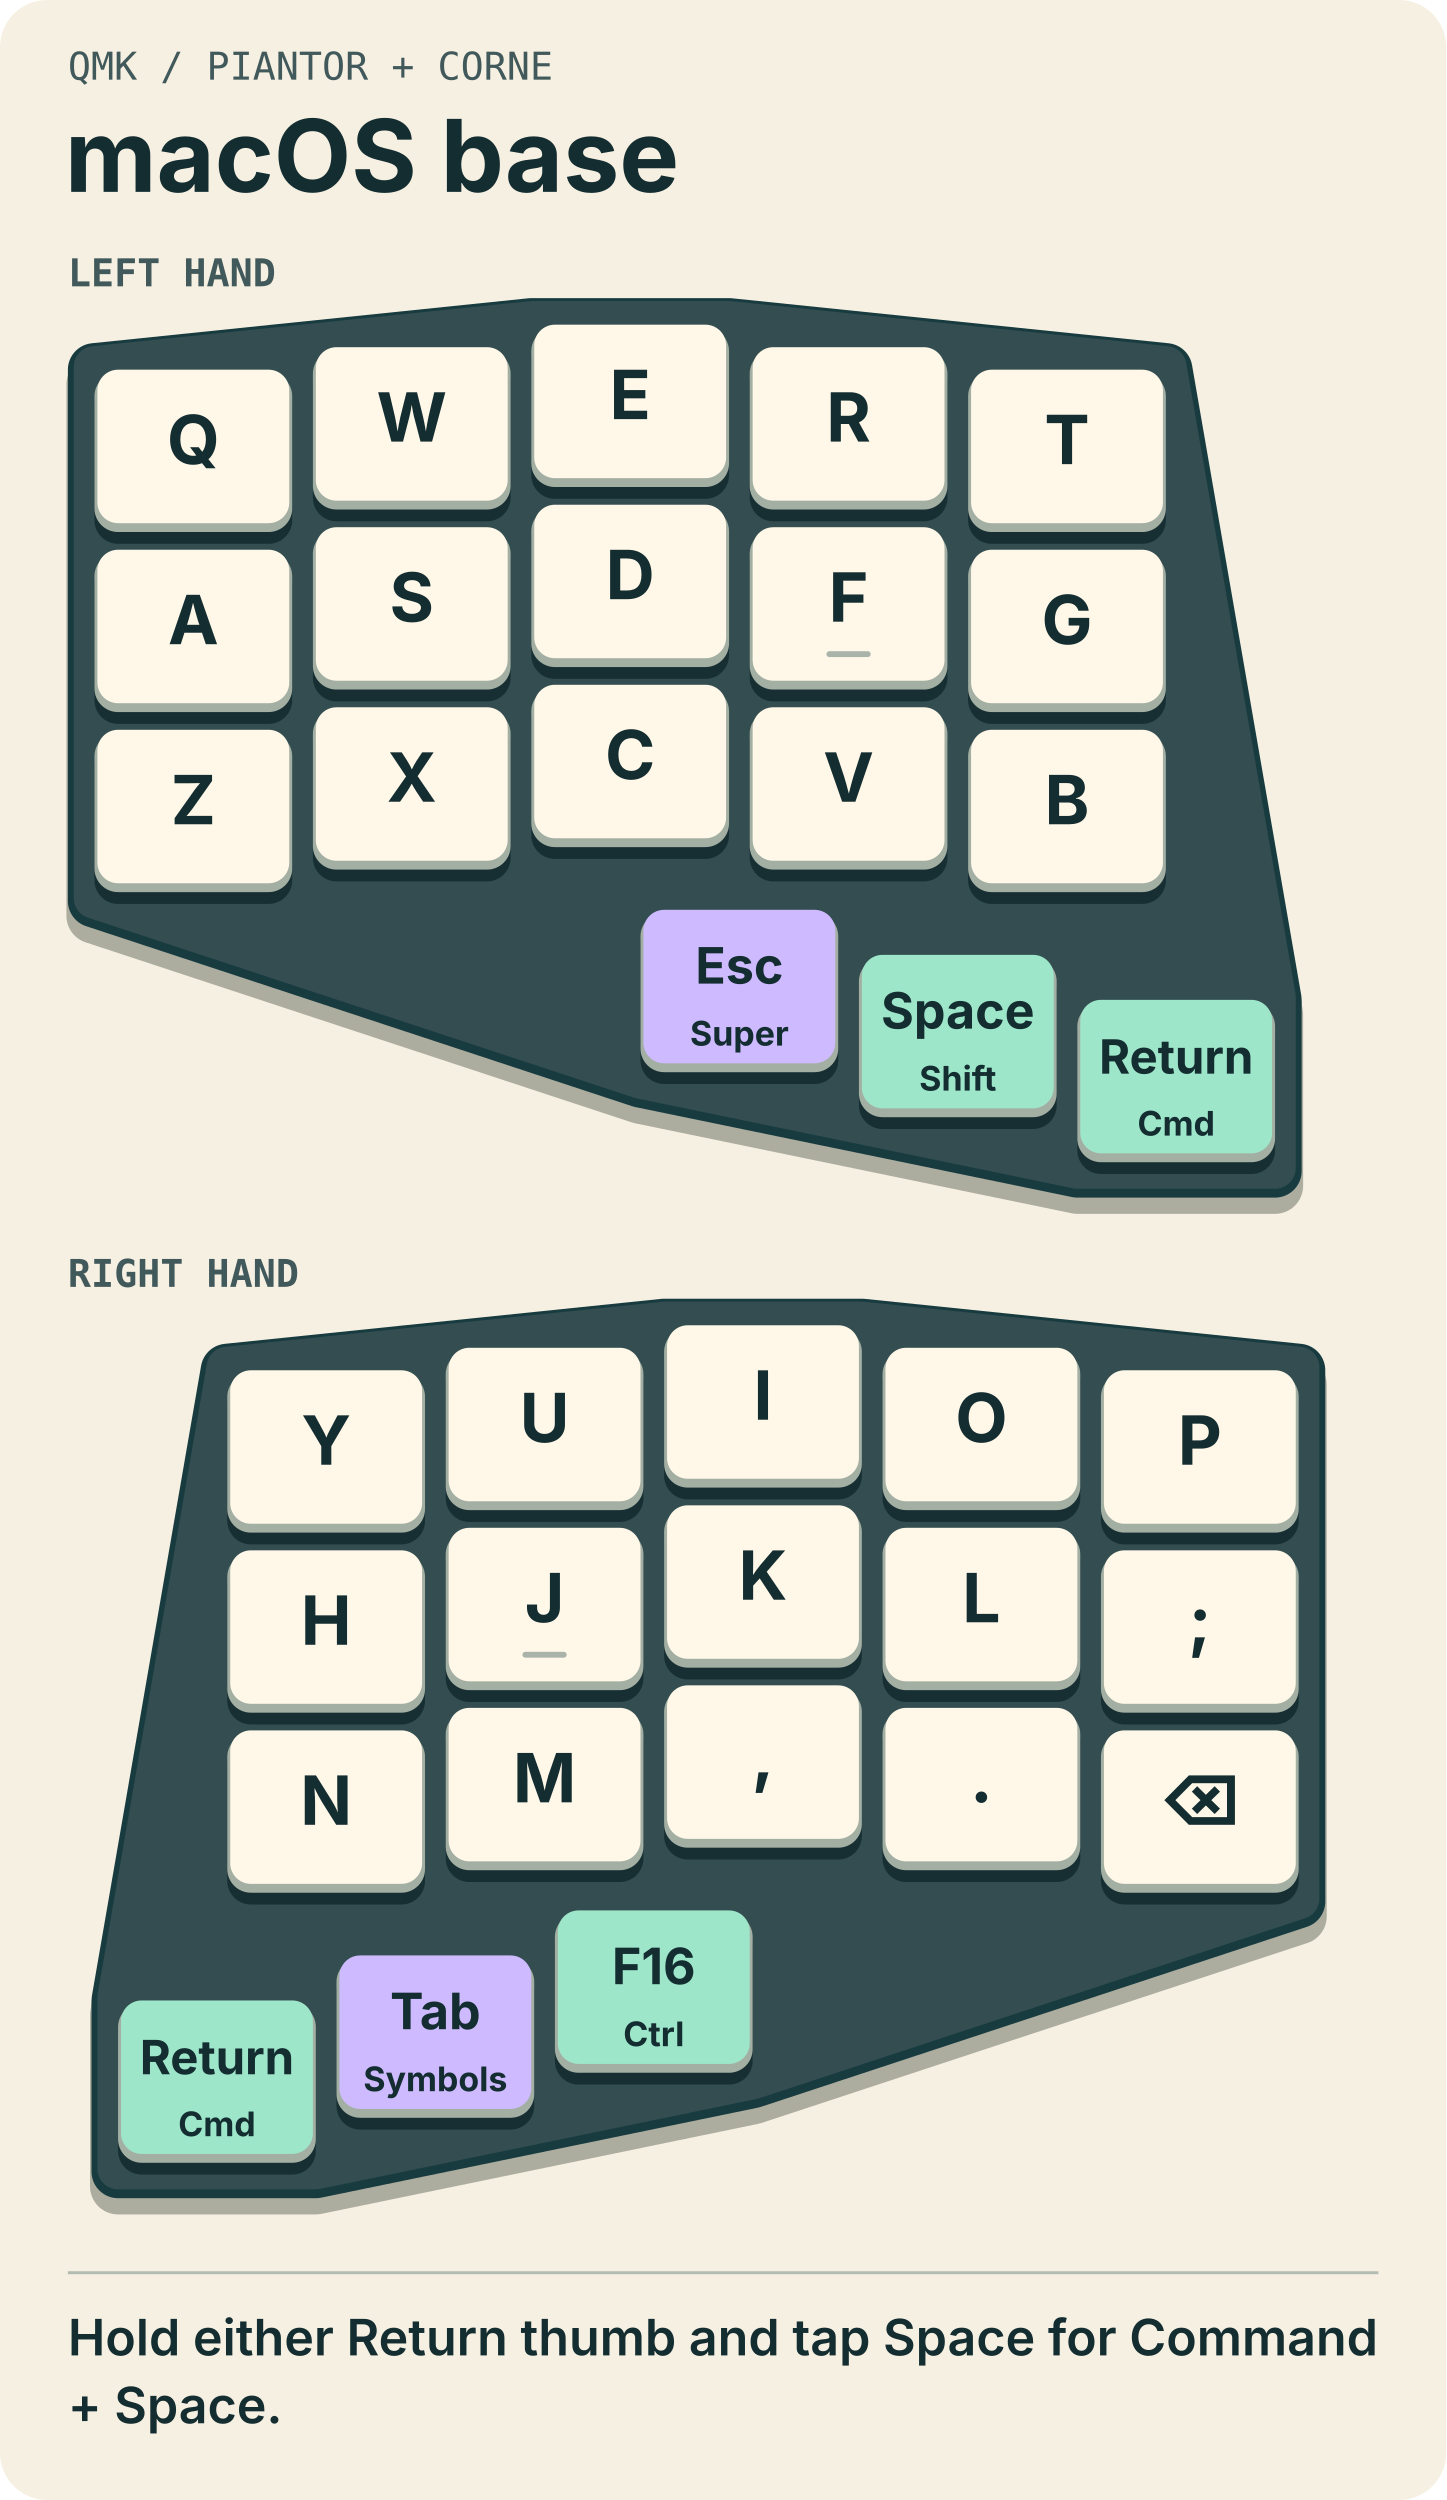
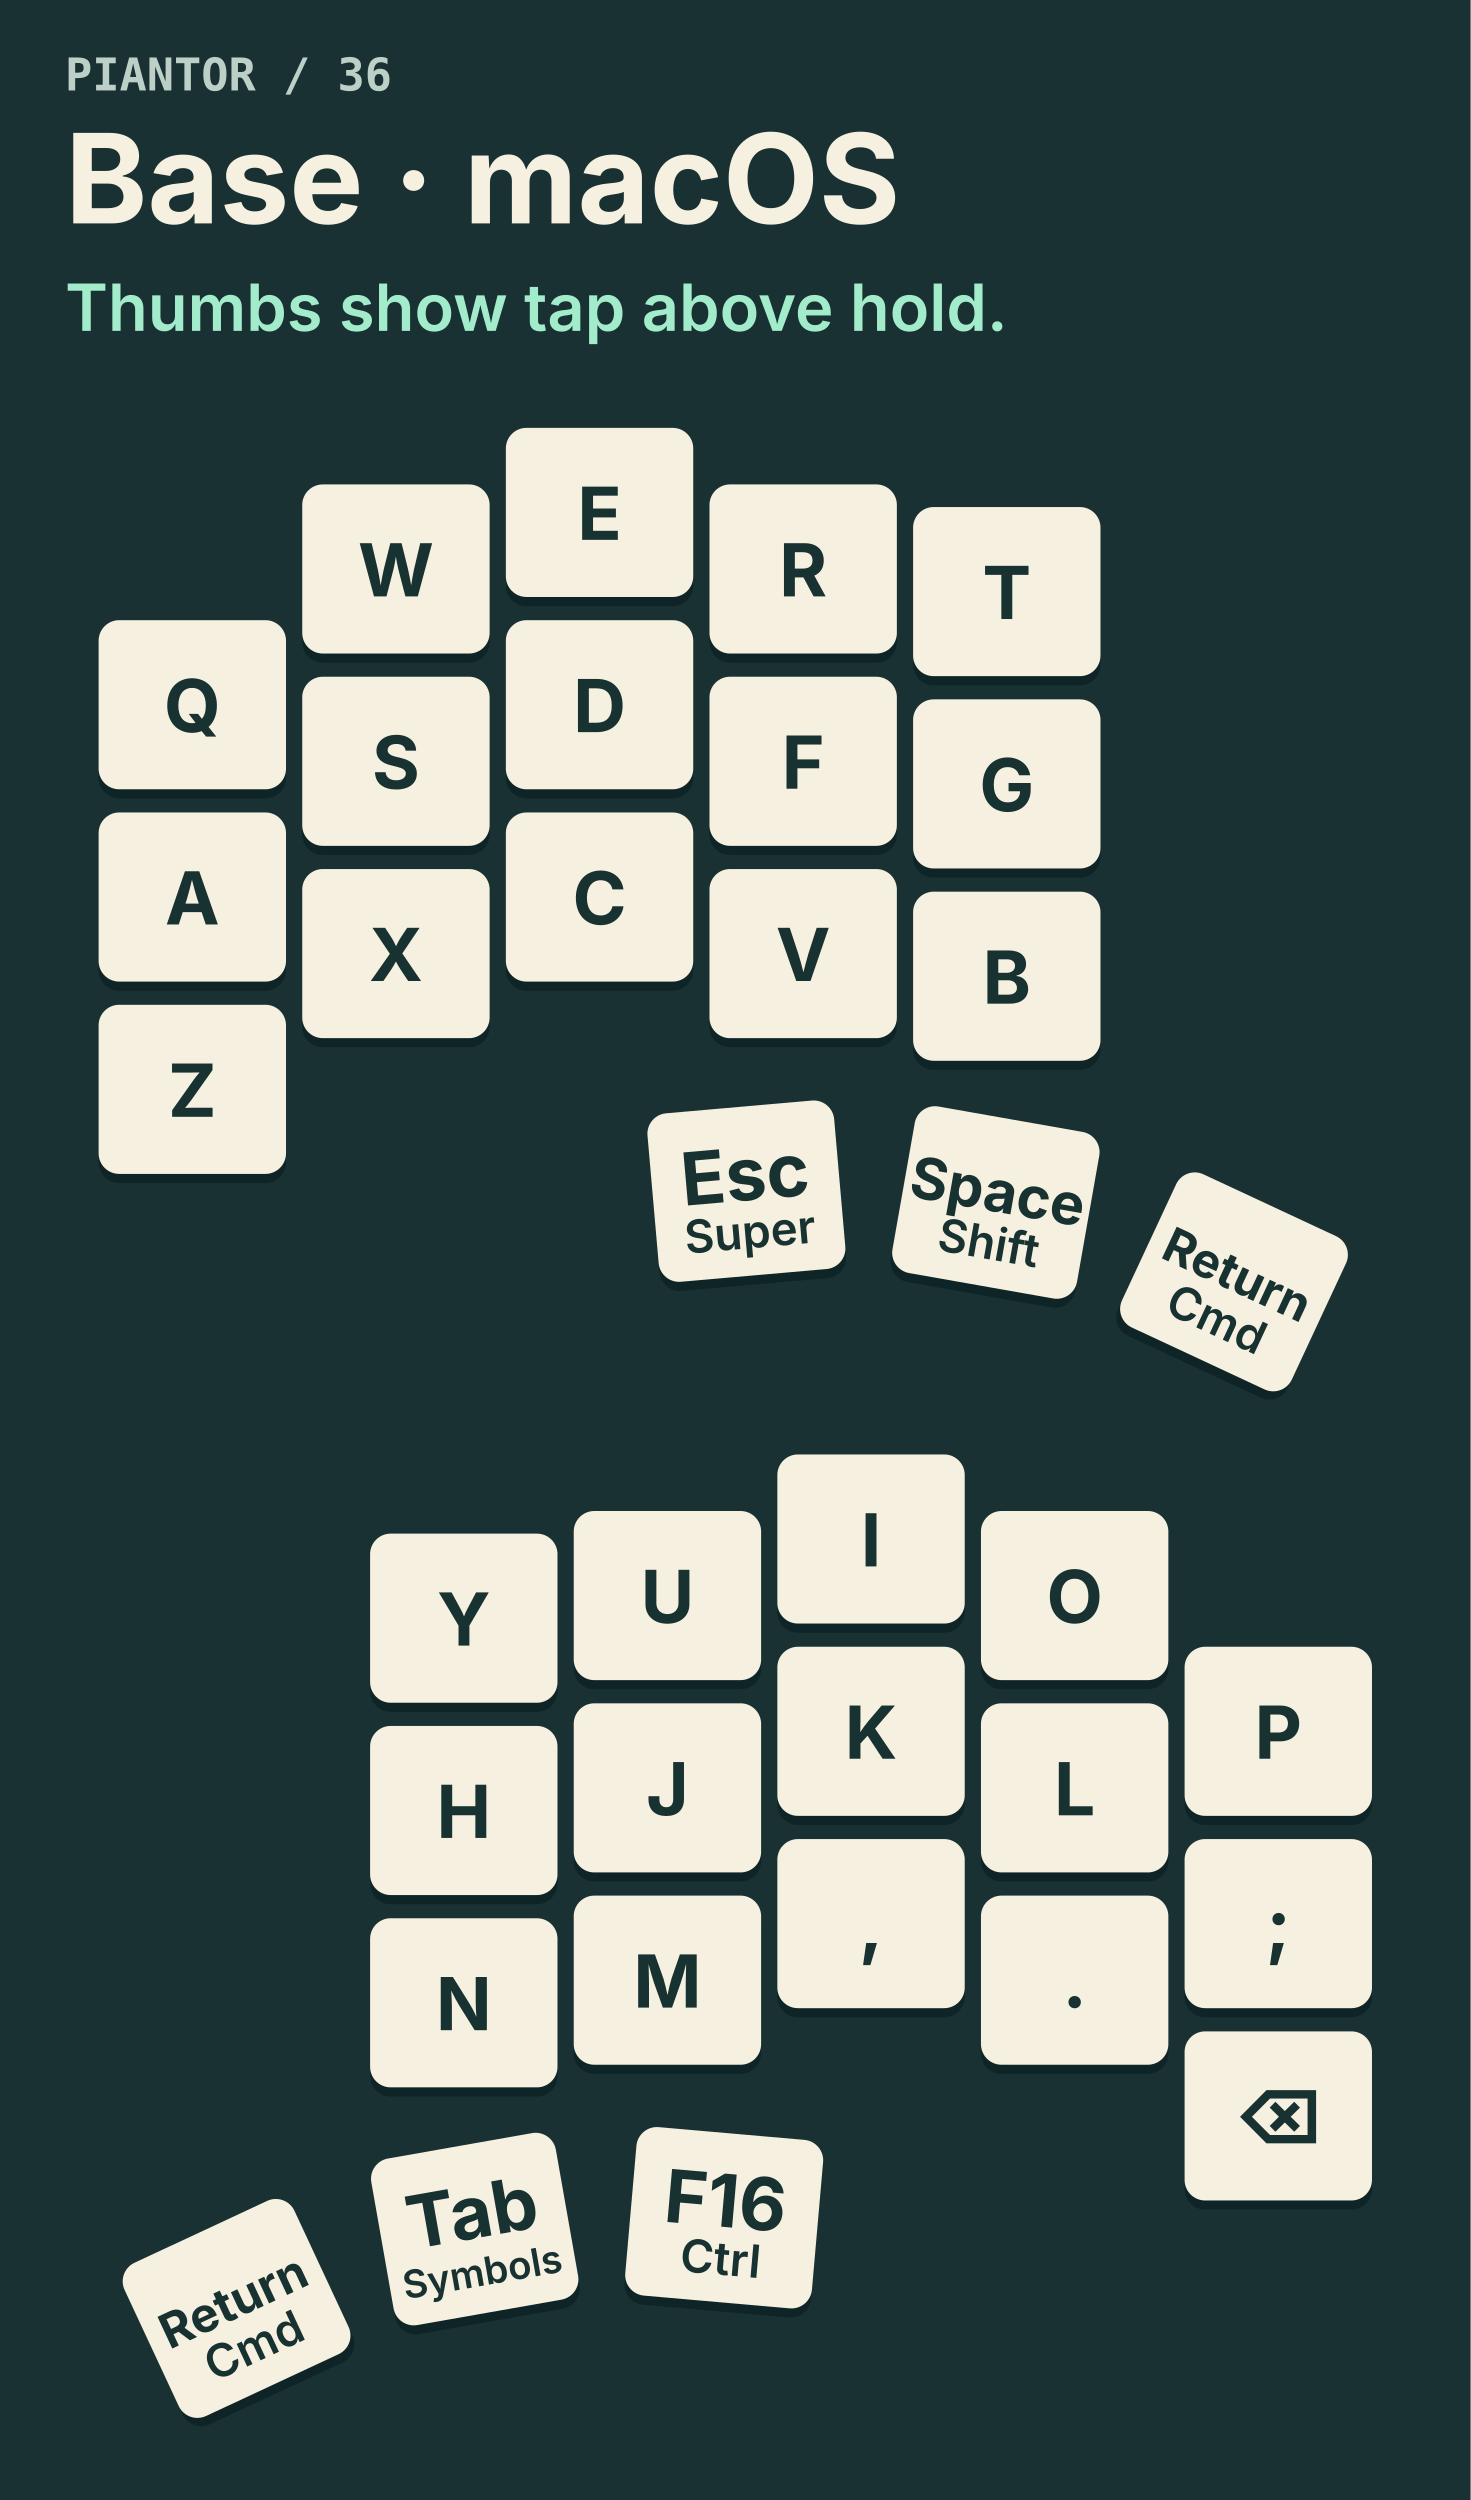
- <svg xmlns="http://www.w3.org/2000/svg" width="490" height="847" viewBox="0 0 490 847" role="img" aria-labelledby="title">
-   <rect x="0" y="0" width="490" height="847" rx="16" fill="#f6f0e2" />
-   <text x="23" y="27" text-anchor="start" font-family="'IBM Plex Mono', Menlo, Consolas, monospace" font-size="13" font-weight="500" fill="#41595b">QMK  /  PIANTOR + CORNE</text>
-   <text x="22" y="65" text-anchor="start" font-family="Inter, Arial, sans-serif" font-size="34" font-weight="750" fill="#142d31">macOS base</text>
-   <text x="23" y="97" text-anchor="start" font-family="'IBM Plex Mono', Menlo, Consolas, monospace" font-size="13" font-weight="650" fill="#41595b">LEFT HAND</text>
-   <g transform="translate(-7 -21)">
-     <g id="left-hand">
-       <polygon points="39,146.25 187,131 254,131 402,146.25 439,359.75 439,417.75 372,417.75 224,387.25 39,326.25" transform="translate(0 5)" fill="#adad9f" stroke="#adad9f" stroke-width="19" stroke-linejoin="round" />
-       <polygon points="39,146.25 187,131 254,131 402,146.25 439,359.75 439,417.75 372,417.75 224,387.25 39,326.25" transform="translate(0 0)" fill="#183b40" stroke="#183b40" stroke-width="18" stroke-linejoin="round" />
-       <polygon points="39,146.25 187,131 254,131 402,146.25 439,359.75 439,417.75 372,417.75 224,387.25 39,326.25" transform="translate(0 -1)" fill="#334d50" stroke="#334d50" stroke-width="14" stroke-linejoin="round" />
-       <g class="key" id="key-0" data-position="Q" transform="translate(39 146.25)">
-         <rect x="0" y="4" width="67" height="55" rx="8" fill="#172f33" />
-         <rect x="0" y="1" width="67" height="54" rx="8" fill="#a3afa3" />
-         <rect x="1" y="0" width="65" height="52" rx="7" fill="#fff8e8" class="face" />
-         <text x="33.5" y="32" text-anchor="middle" font-family="Inter, Arial, sans-serif" font-size="23" font-weight="700" fill="#142d31">Q</text>
-       </g>
-       <g class="key" id="key-1" data-position="W" transform="translate(113 138.625)">
-         <rect x="0" y="4" width="67" height="55" rx="8" fill="#172f33" />
-         <rect x="0" y="1" width="67" height="54" rx="8" fill="#a3afa3" />
-         <rect x="1" y="0" width="65" height="52" rx="7" fill="#fff8e8" class="face" />
-         <text x="33.5" y="32" text-anchor="middle" font-family="Inter, Arial, sans-serif" font-size="23" font-weight="700" fill="#142d31">W</text>
-       </g>
-       <g class="key" id="key-2" data-position="E" transform="translate(187 131)">
-         <rect x="0" y="4" width="67" height="55" rx="8" fill="#172f33" />
-         <rect x="0" y="1" width="67" height="54" rx="8" fill="#a3afa3" />
-         <rect x="1" y="0" width="65" height="52" rx="7" fill="#fff8e8" class="face" />
-         <text x="33.5" y="32" text-anchor="middle" font-family="Inter, Arial, sans-serif" font-size="23" font-weight="700" fill="#142d31">E</text>
-       </g>
-       <g class="key" id="key-3" data-position="R" transform="translate(261 138.625)">
-         <rect x="0" y="4" width="67" height="55" rx="8" fill="#172f33" />
-         <rect x="0" y="1" width="67" height="54" rx="8" fill="#a3afa3" />
-         <rect x="1" y="0" width="65" height="52" rx="7" fill="#fff8e8" class="face" />
-         <text x="33.5" y="32" text-anchor="middle" font-family="Inter, Arial, sans-serif" font-size="23" font-weight="700" fill="#142d31">R</text>
-       </g>
-       <g class="key" id="key-4" data-position="T" transform="translate(335 146.25)">
-         <rect x="0" y="4" width="67" height="55" rx="8" fill="#172f33" />
-         <rect x="0" y="1" width="67" height="54" rx="8" fill="#a3afa3" />
-         <rect x="1" y="0" width="65" height="52" rx="7" fill="#fff8e8" class="face" />
-         <text x="33.5" y="32" text-anchor="middle" font-family="Inter, Arial, sans-serif" font-size="23" font-weight="700" fill="#142d31">T</text>
-       </g>
-       <g class="key" id="key-10" data-position="A" transform="translate(39 207.25)">
-         <rect x="0" y="4" width="67" height="55" rx="8" fill="#172f33" />
-         <rect x="0" y="1" width="67" height="54" rx="8" fill="#a3afa3" />
-         <rect x="1" y="0" width="65" height="52" rx="7" fill="#fff8e8" class="face" />
-         <text x="33.5" y="32" text-anchor="middle" font-family="Inter, Arial, sans-serif" font-size="23" font-weight="700" fill="#142d31">A</text>
-       </g>
-       <g class="key" id="key-11" data-position="S" transform="translate(113 199.625)">
-         <rect x="0" y="4" width="67" height="55" rx="8" fill="#172f33" />
-         <rect x="0" y="1" width="67" height="54" rx="8" fill="#a3afa3" />
-         <rect x="1" y="0" width="65" height="52" rx="7" fill="#fff8e8" class="face" />
-         <text x="33.5" y="32" text-anchor="middle" font-family="Inter, Arial, sans-serif" font-size="23" font-weight="700" fill="#142d31">S</text>
-       </g>
-       <g class="key" id="key-12" data-position="D" transform="translate(187 192)">
-         <rect x="0" y="4" width="67" height="55" rx="8" fill="#172f33" />
-         <rect x="0" y="1" width="67" height="54" rx="8" fill="#a3afa3" />
-         <rect x="1" y="0" width="65" height="52" rx="7" fill="#fff8e8" class="face" />
-         <text x="33.5" y="32" text-anchor="middle" font-family="Inter, Arial, sans-serif" font-size="23" font-weight="700" fill="#142d31">D</text>
-       </g>
-       <g class="key" id="key-13" data-position="F" transform="translate(261 199.625)">
-         <rect x="0" y="4" width="67" height="55" rx="8" fill="#172f33" />
-         <rect x="0" y="1" width="67" height="54" rx="8" fill="#a3afa3" />
-         <rect x="1" y="0" width="65" height="52" rx="7" fill="#fff8e8" class="face" />
-         <text x="33.5" y="32" text-anchor="middle" font-family="Inter, Arial, sans-serif" font-size="23" font-weight="700" fill="#142d31">F</text>
-         <rect x="26" y="42" width="15" height="2" rx="1" fill="#aab3a9" />
-       </g>
-       <g class="key" id="key-14" data-position="G" transform="translate(335 207.25)">
-         <rect x="0" y="4" width="67" height="55" rx="8" fill="#172f33" />
-         <rect x="0" y="1" width="67" height="54" rx="8" fill="#a3afa3" />
-         <rect x="1" y="0" width="65" height="52" rx="7" fill="#fff8e8" class="face" />
-         <text x="33.5" y="32" text-anchor="middle" font-family="Inter, Arial, sans-serif" font-size="23" font-weight="700" fill="#142d31">G</text>
-       </g>
-       <g class="key" id="key-20" data-position="Z" transform="translate(39 268.25)">
-         <rect x="0" y="4" width="67" height="55" rx="8" fill="#172f33" />
-         <rect x="0" y="1" width="67" height="54" rx="8" fill="#a3afa3" />
-         <rect x="1" y="0" width="65" height="52" rx="7" fill="#fff8e8" class="face" />
-         <text x="33.5" y="32" text-anchor="middle" font-family="Inter, Arial, sans-serif" font-size="23" font-weight="700" fill="#142d31">Z</text>
-       </g>
-       <g class="key" id="key-21" data-position="X" transform="translate(113 260.625)">
-         <rect x="0" y="4" width="67" height="55" rx="8" fill="#172f33" />
-         <rect x="0" y="1" width="67" height="54" rx="8" fill="#a3afa3" />
-         <rect x="1" y="0" width="65" height="52" rx="7" fill="#fff8e8" class="face" />
-         <text x="33.5" y="32" text-anchor="middle" font-family="Inter, Arial, sans-serif" font-size="23" font-weight="700" fill="#142d31">X</text>
-       </g>
-       <g class="key" id="key-22" data-position="C" transform="translate(187 253)">
-         <rect x="0" y="4" width="67" height="55" rx="8" fill="#172f33" />
-         <rect x="0" y="1" width="67" height="54" rx="8" fill="#a3afa3" />
-         <rect x="1" y="0" width="65" height="52" rx="7" fill="#fff8e8" class="face" />
-         <text x="33.5" y="32" text-anchor="middle" font-family="Inter, Arial, sans-serif" font-size="23" font-weight="700" fill="#142d31">C</text>
-       </g>
-       <g class="key" id="key-23" data-position="V" transform="translate(261 260.625)">
-         <rect x="0" y="4" width="67" height="55" rx="8" fill="#172f33" />
-         <rect x="0" y="1" width="67" height="54" rx="8" fill="#a3afa3" />
-         <rect x="1" y="0" width="65" height="52" rx="7" fill="#fff8e8" class="face" />
-         <text x="33.5" y="32" text-anchor="middle" font-family="Inter, Arial, sans-serif" font-size="23" font-weight="700" fill="#142d31">V</text>
-       </g>
-       <g class="key" id="key-24" data-position="B" transform="translate(335 268.25)">
-         <rect x="0" y="4" width="67" height="55" rx="8" fill="#172f33" />
-         <rect x="0" y="1" width="67" height="54" rx="8" fill="#a3afa3" />
-         <rect x="1" y="0" width="65" height="52" rx="7" fill="#fff8e8" class="face" />
-         <text x="33.5" y="32" text-anchor="middle" font-family="Inter, Arial, sans-serif" font-size="23" font-weight="700" fill="#142d31">B</text>
-       </g>
-       <g class="key" id="key-30" data-position="Esc" transform="translate(224 329.25)">
-         <rect x="0" y="4" width="67" height="55" rx="8" fill="#172f33" />
-         <rect x="0" y="1" width="67" height="54" rx="8" fill="#a3afa3" />
-         <rect x="1" y="0" width="65" height="52" rx="7" fill="#cdbaff" class="face" />
-         <text x="33.5" y="25" text-anchor="middle" font-family="Inter, Arial, sans-serif" font-size="17" font-weight="700" fill="#142d31">Esc</text>
-         <text x="33.5" y="46" text-anchor="middle" font-family="Inter, Arial, sans-serif" font-size="11.5" font-weight="650" fill="#142d31">Super</text>
-       </g>
-       <g class="key" id="key-31" data-position="Space" transform="translate(298 344.5)">
-         <rect x="0" y="4" width="67" height="55" rx="8" fill="#172f33" />
-         <rect x="0" y="1" width="67" height="54" rx="8" fill="#a3afa3" />
-         <rect x="1" y="0" width="65" height="52" rx="7" fill="#9ee6ca" class="face" />
-         <text x="33.5" y="25" text-anchor="middle" font-family="Inter, Arial, sans-serif" font-size="17" font-weight="700" fill="#142d31">Space</text>
-         <text x="33.5" y="46" text-anchor="middle" font-family="Inter, Arial, sans-serif" font-size="11.5" font-weight="650" fill="#142d31">Shift</text>
-       </g>
-       <g class="key" id="key-32" data-position="Return" transform="translate(372 359.75)">
-         <rect x="0" y="4" width="67" height="55" rx="8" fill="#172f33" />
-         <rect x="0" y="1" width="67" height="54" rx="8" fill="#a3afa3" />
-         <rect x="1" y="0" width="65" height="52" rx="7" fill="#9ee6ca" class="face" />
-         <text x="33.5" y="25" text-anchor="middle" font-family="Inter, Arial, sans-serif" font-size="16" font-weight="700" fill="#142d31">Return</text>
-         <text x="33.5" y="46" text-anchor="middle" font-family="Inter, Arial, sans-serif" font-size="11.5" font-weight="650" fill="#142d31">Cmd</text>
-       </g>
-     </g>
-   </g>
-   <text x="23" y="436" text-anchor="start" font-family="'IBM Plex Mono', Menlo, Consolas, monospace" font-size="13" font-weight="650" fill="#41595b">RIGHT HAND</text>
-   <g transform="translate(-480 318)">
-     <g id="right-hand">
-       <polygon points="520,359.75 557,146.25 705,131 772,131 920,146.25 920,326.25 735,387.25 587,417.75 520,417.75" transform="translate(0 5)" fill="#adad9f" stroke="#adad9f" stroke-width="19" stroke-linejoin="round" />
-       <polygon points="520,359.75 557,146.25 705,131 772,131 920,146.25 920,326.25 735,387.25 587,417.75 520,417.75" transform="translate(0 0)" fill="#183b40" stroke="#183b40" stroke-width="18" stroke-linejoin="round" />
-       <polygon points="520,359.75 557,146.25 705,131 772,131 920,146.25 920,326.25 735,387.25 587,417.75 520,417.75" transform="translate(0 -1)" fill="#334d50" stroke="#334d50" stroke-width="14" stroke-linejoin="round" />
-       <g class="key" id="key-5" data-position="Y" transform="translate(557 146.25)">
-         <rect x="0" y="4" width="67" height="55" rx="8" fill="#172f33" />
-         <rect x="0" y="1" width="67" height="54" rx="8" fill="#a3afa3" />
-         <rect x="1" y="0" width="65" height="52" rx="7" fill="#fff8e8" class="face" />
-         <text x="33.5" y="32" text-anchor="middle" font-family="Inter, Arial, sans-serif" font-size="23" font-weight="700" fill="#142d31">Y</text>
-       </g>
-       <g class="key" id="key-6" data-position="U" transform="translate(631 138.625)">
-         <rect x="0" y="4" width="67" height="55" rx="8" fill="#172f33" />
-         <rect x="0" y="1" width="67" height="54" rx="8" fill="#a3afa3" />
-         <rect x="1" y="0" width="65" height="52" rx="7" fill="#fff8e8" class="face" />
-         <text x="33.5" y="32" text-anchor="middle" font-family="Inter, Arial, sans-serif" font-size="23" font-weight="700" fill="#142d31">U</text>
-       </g>
-       <g class="key" id="key-7" data-position="I" transform="translate(705 131)">
-         <rect x="0" y="4" width="67" height="55" rx="8" fill="#172f33" />
-         <rect x="0" y="1" width="67" height="54" rx="8" fill="#a3afa3" />
-         <rect x="1" y="0" width="65" height="52" rx="7" fill="#fff8e8" class="face" />
-         <text x="33.5" y="32" text-anchor="middle" font-family="Inter, Arial, sans-serif" font-size="23" font-weight="700" fill="#142d31">I</text>
-       </g>
-       <g class="key" id="key-8" data-position="O" transform="translate(779 138.625)">
-         <rect x="0" y="4" width="67" height="55" rx="8" fill="#172f33" />
-         <rect x="0" y="1" width="67" height="54" rx="8" fill="#a3afa3" />
-         <rect x="1" y="0" width="65" height="52" rx="7" fill="#fff8e8" class="face" />
-         <text x="33.5" y="32" text-anchor="middle" font-family="Inter, Arial, sans-serif" font-size="23" font-weight="700" fill="#142d31">O</text>
-       </g>
-       <g class="key" id="key-9" data-position="P" transform="translate(853 146.25)">
-         <rect x="0" y="4" width="67" height="55" rx="8" fill="#172f33" />
-         <rect x="0" y="1" width="67" height="54" rx="8" fill="#a3afa3" />
-         <rect x="1" y="0" width="65" height="52" rx="7" fill="#fff8e8" class="face" />
-         <text x="33.5" y="32" text-anchor="middle" font-family="Inter, Arial, sans-serif" font-size="23" font-weight="700" fill="#142d31">P</text>
-       </g>
-       <g class="key" id="key-15" data-position="H" transform="translate(557 207.25)">
-         <rect x="0" y="4" width="67" height="55" rx="8" fill="#172f33" />
-         <rect x="0" y="1" width="67" height="54" rx="8" fill="#a3afa3" />
-         <rect x="1" y="0" width="65" height="52" rx="7" fill="#fff8e8" class="face" />
-         <text x="33.5" y="32" text-anchor="middle" font-family="Inter, Arial, sans-serif" font-size="23" font-weight="700" fill="#142d31">H</text>
-       </g>
-       <g class="key" id="key-16" data-position="J" transform="translate(631 199.625)">
-         <rect x="0" y="4" width="67" height="55" rx="8" fill="#172f33" />
-         <rect x="0" y="1" width="67" height="54" rx="8" fill="#a3afa3" />
-         <rect x="1" y="0" width="65" height="52" rx="7" fill="#fff8e8" class="face" />
-         <text x="33.5" y="32" text-anchor="middle" font-family="Inter, Arial, sans-serif" font-size="23" font-weight="700" fill="#142d31">J</text>
-         <rect x="26" y="42" width="15" height="2" rx="1" fill="#aab3a9" />
-       </g>
-       <g class="key" id="key-17" data-position="K" transform="translate(705 192)">
-         <rect x="0" y="4" width="67" height="55" rx="8" fill="#172f33" />
-         <rect x="0" y="1" width="67" height="54" rx="8" fill="#a3afa3" />
-         <rect x="1" y="0" width="65" height="52" rx="7" fill="#fff8e8" class="face" />
-         <text x="33.5" y="32" text-anchor="middle" font-family="Inter, Arial, sans-serif" font-size="23" font-weight="700" fill="#142d31">K</text>
-       </g>
-       <g class="key" id="key-18" data-position="L" transform="translate(779 199.625)">
-         <rect x="0" y="4" width="67" height="55" rx="8" fill="#172f33" />
-         <rect x="0" y="1" width="67" height="54" rx="8" fill="#a3afa3" />
-         <rect x="1" y="0" width="65" height="52" rx="7" fill="#fff8e8" class="face" />
-         <text x="33.5" y="32" text-anchor="middle" font-family="Inter, Arial, sans-serif" font-size="23" font-weight="700" fill="#142d31">L</text>
-       </g>
-       <g class="key" id="key-19" data-position=";" transform="translate(853 207.25)">
-         <rect x="0" y="4" width="67" height="55" rx="8" fill="#172f33" />
-         <rect x="0" y="1" width="67" height="54" rx="8" fill="#a3afa3" />
-         <rect x="1" y="0" width="65" height="52" rx="7" fill="#fff8e8" class="face" />
-         <text x="33.5" y="32" text-anchor="middle" font-family="Inter, Arial, sans-serif" font-size="23" font-weight="700" fill="#142d31">;</text>
-       </g>
-       <g class="key" id="key-25" data-position="N" transform="translate(557 268.25)">
-         <rect x="0" y="4" width="67" height="55" rx="8" fill="#172f33" />
-         <rect x="0" y="1" width="67" height="54" rx="8" fill="#a3afa3" />
-         <rect x="1" y="0" width="65" height="52" rx="7" fill="#fff8e8" class="face" />
-         <text x="33.5" y="32" text-anchor="middle" font-family="Inter, Arial, sans-serif" font-size="23" font-weight="700" fill="#142d31">N</text>
-       </g>
-       <g class="key" id="key-26" data-position="M" transform="translate(631 260.625)">
-         <rect x="0" y="4" width="67" height="55" rx="8" fill="#172f33" />
-         <rect x="0" y="1" width="67" height="54" rx="8" fill="#a3afa3" />
-         <rect x="1" y="0" width="65" height="52" rx="7" fill="#fff8e8" class="face" />
-         <text x="33.5" y="32" text-anchor="middle" font-family="Inter, Arial, sans-serif" font-size="23" font-weight="700" fill="#142d31">M</text>
-       </g>
-       <g class="key" id="key-27" data-position="," transform="translate(705 253)">
-         <rect x="0" y="4" width="67" height="55" rx="8" fill="#172f33" />
-         <rect x="0" y="1" width="67" height="54" rx="8" fill="#a3afa3" />
-         <rect x="1" y="0" width="65" height="52" rx="7" fill="#fff8e8" class="face" />
-         <text x="33.5" y="32" text-anchor="middle" font-family="Inter, Arial, sans-serif" font-size="23" font-weight="700" fill="#142d31">,</text>
-       </g>
-       <g class="key" id="key-28" data-position="." transform="translate(779 260.625)">
-         <rect x="0" y="4" width="67" height="55" rx="8" fill="#172f33" />
-         <rect x="0" y="1" width="67" height="54" rx="8" fill="#a3afa3" />
-         <rect x="1" y="0" width="65" height="52" rx="7" fill="#fff8e8" class="face" />
-         <text x="33.5" y="32" text-anchor="middle" font-family="Inter, Arial, sans-serif" font-size="23" font-weight="700" fill="#142d31">.</text>
-       </g>
-       <g class="key" id="key-29" data-position="⌫" transform="translate(853 268.25)">
-         <rect x="0" y="4" width="67" height="55" rx="8" fill="#172f33" />
-         <rect x="0" y="1" width="67" height="54" rx="8" fill="#a3afa3" />
-         <rect x="1" y="0" width="65" height="52" rx="7" fill="#fff8e8" class="face" />
-         <text x="33.5" y="32" text-anchor="middle" font-family="Inter, Arial, sans-serif" font-size="23" font-weight="700" fill="#142d31">⌫</text>
-       </g>
-       <g class="key" id="key-33" data-position="Return" transform="translate(520 359.75)">
-         <rect x="0" y="4" width="67" height="55" rx="8" fill="#172f33" />
-         <rect x="0" y="1" width="67" height="54" rx="8" fill="#a3afa3" />
-         <rect x="1" y="0" width="65" height="52" rx="7" fill="#9ee6ca" class="face" />
-         <text x="33.5" y="25" text-anchor="middle" font-family="Inter, Arial, sans-serif" font-size="16" font-weight="700" fill="#142d31">Return</text>
-         <text x="33.5" y="46" text-anchor="middle" font-family="Inter, Arial, sans-serif" font-size="11.5" font-weight="650" fill="#142d31">Cmd</text>
-       </g>
-       <g class="key" id="key-34" data-position="Tab" transform="translate(594 344.5)">
-         <rect x="0" y="4" width="67" height="55" rx="8" fill="#172f33" />
-         <rect x="0" y="1" width="67" height="54" rx="8" fill="#a3afa3" />
-         <rect x="1" y="0" width="65" height="52" rx="7" fill="#cdbaff" class="face" />
-         <text x="33.5" y="25" text-anchor="middle" font-family="Inter, Arial, sans-serif" font-size="17" font-weight="700" fill="#142d31">Tab</text>
-         <text x="33.5" y="46" text-anchor="middle" font-family="Inter, Arial, sans-serif" font-size="11.5" font-weight="650" fill="#142d31">Symbols</text>
-       </g>
-       <g class="key" id="key-35" data-position="F16" transform="translate(668 329.25)">
-         <rect x="0" y="4" width="67" height="55" rx="8" fill="#172f33" />
-         <rect x="0" y="1" width="67" height="54" rx="8" fill="#a3afa3" />
-         <rect x="1" y="0" width="65" height="52" rx="7" fill="#9ee6ca" class="face" />
-         <text x="33.5" y="25" text-anchor="middle" font-family="Inter, Arial, sans-serif" font-size="17" font-weight="700" fill="#142d31">F16</text>
-         <text x="33.5" y="46" text-anchor="middle" font-family="Inter, Arial, sans-serif" font-size="11.5" font-weight="650" fill="#142d31">Ctrl</text>
-       </g>
-     </g>
-   </g>
-   <path d="M23 770h444" stroke="#b2bcb1" />
-   <text x="23" y="798" text-anchor="start" font-family="Inter, Arial, sans-serif" font-size="17" font-weight="600" fill="#142d31">Hold either Return thumb and tap Space for Command</text>
-   <text x="23" y="821" text-anchor="start" font-family="Inter, Arial, sans-serif" font-size="17" font-weight="600" fill="#142d31">+ Space.</text>
+ <svg xmlns="http://www.w3.org/2000/svg" width="520" height="884" viewBox="0 0 520 884" role="img" aria-labelledby="title desc">
+   <rect x="0" y="0" width="520" height="884" rx="0" fill="#193132" />
+   <text x="23" y="32" text-anchor="start" font-family="'IBM Plex Mono', Menlo, Consolas, monospace" font-size="16" font-weight="650" fill="#bdd0c8">PIANTOR   /   36</text>
+   <text x="23" y="79" text-anchor="start" font-family="Inter, Arial, sans-serif" font-size="44" font-weight="720" fill="#f6f0e0">Base · macOS</text>
+   <text x="23" y="117" text-anchor="start" font-family="Inter, Arial, sans-serif" font-size="23" font-weight="600" fill="#a3eccb">Thumbs show tap above hold.</text>
+   <g transform="translate(356.00 346.00) scale(0.8081)">
+     <g id="key-24" data-position="B" transform="rotate(0)">
+       <rect x="-41" y="-36" width="82" height="76" rx="9" fill="#0e2426" />
+       <rect x="-41" y="-38" width="82" height="74" rx="9" fill="#f6f0e0" class="face" />
+       <text x="0" y="11" text-anchor="middle" font-family="Inter, Arial, sans-serif" font-size="32" font-weight="700" fill="#183131">B</text>
+     </g>
+   </g>
+   <g transform="translate(284.00 338.00) scale(0.8081)">
+     <g id="key-23" data-position="V" transform="rotate(0)">
+       <rect x="-41" y="-36" width="82" height="76" rx="9" fill="#0e2426" />
+       <rect x="-41" y="-38" width="82" height="74" rx="9" fill="#f6f0e0" class="face" />
+       <text x="0" y="11" text-anchor="middle" font-family="Inter, Arial, sans-serif" font-size="32" font-weight="700" fill="#183131">V</text>
+     </g>
+   </g>
+   <g transform="translate(68.00 386.00) scale(0.8081)">
+     <g id="key-20" data-position="Z" transform="rotate(0)">
+       <rect x="-41" y="-36" width="82" height="76" rx="9" fill="#0e2426" />
+       <rect x="-41" y="-38" width="82" height="74" rx="9" fill="#f6f0e0" class="face" />
+       <text x="0" y="11" text-anchor="middle" font-family="Inter, Arial, sans-serif" font-size="32" font-weight="700" fill="#183131">Z</text>
+     </g>
+   </g>
+   <g transform="translate(140.00 202.00) scale(0.8081)">
+     <g id="key-1" data-position="W" transform="rotate(0)">
+       <rect x="-41" y="-36" width="82" height="76" rx="9" fill="#0e2426" />
+       <rect x="-41" y="-38" width="82" height="74" rx="9" fill="#f6f0e0" class="face" />
+       <text x="0" y="11" text-anchor="middle" font-family="Inter, Arial, sans-serif" font-size="32" font-weight="700" fill="#183131">W</text>
+     </g>
+   </g>
+   <g transform="translate(284.00 202.00) scale(0.8081)">
+     <g id="key-3" data-position="R" transform="rotate(0)">
+       <rect x="-41" y="-36" width="82" height="76" rx="9" fill="#0e2426" />
+       <rect x="-41" y="-38" width="82" height="74" rx="9" fill="#f6f0e0" class="face" />
+       <text x="0" y="11" text-anchor="middle" font-family="Inter, Arial, sans-serif" font-size="32" font-weight="700" fill="#183131">R</text>
+     </g>
+   </g>
+   <g transform="translate(140.00 270.00) scale(0.8081)">
+     <g id="key-11" data-position="S" transform="rotate(0)">
+       <rect x="-41" y="-36" width="82" height="76" rx="9" fill="#0e2426" />
+       <rect x="-41" y="-38" width="82" height="74" rx="9" fill="#f6f0e0" class="face" />
+       <text x="0" y="11" text-anchor="middle" font-family="Inter, Arial, sans-serif" font-size="32" font-weight="700" fill="#183131">S</text>
+     </g>
+   </g>
+   <g transform="translate(264.00 422.00) scale(0.8081)">
+     <g id="key-30" data-position="Esc" transform="rotate(-5)">
+       <rect x="-41" y="-36" width="82" height="76" rx="9" fill="#0e2426" />
+       <rect x="-41" y="-38" width="82" height="74" rx="9" fill="#f6f0e0" class="face" />
+       <text x="0" y="3" text-anchor="middle" font-family="Inter, Arial, sans-serif" font-size="32" font-weight="700" fill="#183131">Esc</text>
+       <text x="0" y="24" text-anchor="middle" font-family="Inter, Arial, sans-serif" font-size="20" font-weight="600" fill="#183131">Super</text>
+     </g>
+   </g>
+   <g transform="translate(68.00 250.00) scale(0.8081)">
+     <g id="key-0" data-position="Q" transform="rotate(0)">
+       <rect x="-41" y="-36" width="82" height="76" rx="9" fill="#0e2426" />
+       <rect x="-41" y="-38" width="82" height="74" rx="9" fill="#f6f0e0" class="face" />
+       <text x="0" y="11" text-anchor="middle" font-family="Inter, Arial, sans-serif" font-size="32" font-weight="700" fill="#183131">Q</text>
+     </g>
+   </g>
+   <g transform="translate(284.00 270.00) scale(0.8081)">
+     <g id="key-13" data-position="F" transform="rotate(0)">
+       <rect x="-41" y="-36" width="82" height="76" rx="9" fill="#0e2426" />
+       <rect x="-41" y="-38" width="82" height="74" rx="9" fill="#f6f0e0" class="face" />
+       <text x="0" y="11" text-anchor="middle" font-family="Inter, Arial, sans-serif" font-size="32" font-weight="700" fill="#183131">F</text>
+     </g>
+   </g>
+   <g transform="translate(212.00 318.00) scale(0.8081)">
+     <g id="key-22" data-position="C" transform="rotate(0)">
+       <rect x="-41" y="-36" width="82" height="76" rx="9" fill="#0e2426" />
+       <rect x="-41" y="-38" width="82" height="74" rx="9" fill="#f6f0e0" class="face" />
+       <text x="0" y="11" text-anchor="middle" font-family="Inter, Arial, sans-serif" font-size="32" font-weight="700" fill="#183131">C</text>
+     </g>
+   </g>
+   <g transform="translate(212.00 182.00) scale(0.8081)">
+     <g id="key-2" data-position="E" transform="rotate(0)">
+       <rect x="-41" y="-36" width="82" height="76" rx="9" fill="#0e2426" />
+       <rect x="-41" y="-38" width="82" height="74" rx="9" fill="#f6f0e0" class="face" />
+       <text x="0" y="11" text-anchor="middle" font-family="Inter, Arial, sans-serif" font-size="32" font-weight="700" fill="#183131">E</text>
+     </g>
+   </g>
+   <g transform="translate(140.00 338.00) scale(0.8081)">
+     <g id="key-21" data-position="X" transform="rotate(0)">
+       <rect x="-41" y="-36" width="82" height="76" rx="9" fill="#0e2426" />
+       <rect x="-41" y="-38" width="82" height="74" rx="9" fill="#f6f0e0" class="face" />
+       <text x="0" y="11" text-anchor="middle" font-family="Inter, Arial, sans-serif" font-size="32" font-weight="700" fill="#183131">X</text>
+     </g>
+   </g>
+   <g transform="translate(356.00 278.00) scale(0.8081)">
+     <g id="key-14" data-position="G" transform="rotate(0)">
+       <rect x="-41" y="-36" width="82" height="76" rx="9" fill="#0e2426" />
+       <rect x="-41" y="-38" width="82" height="74" rx="9" fill="#f6f0e0" class="face" />
+       <text x="0" y="11" text-anchor="middle" font-family="Inter, Arial, sans-serif" font-size="32" font-weight="700" fill="#183131">G</text>
+     </g>
+   </g>
+   <g transform="translate(436.00 454.00) scale(0.8081)">
+     <g id="key-32" data-position="Return" transform="rotate(25)">
+       <rect x="-41" y="-36" width="82" height="76" rx="9" fill="#0e2426" />
+       <rect x="-41" y="-38" width="82" height="74" rx="9" fill="#f6f0e0" class="face" />
+       <text x="0" y="3" text-anchor="middle" font-family="Inter, Arial, sans-serif" font-size="21" font-weight="700" fill="#183131">Return</text>
+       <text x="0" y="24" text-anchor="middle" font-family="Inter, Arial, sans-serif" font-size="20" font-weight="600" fill="#183131">Cmd</text>
+     </g>
+   </g>
+   <g transform="translate(68.00 318.00) scale(0.8081)">
+     <g id="key-10" data-position="A" transform="rotate(0)">
+       <rect x="-41" y="-36" width="82" height="76" rx="9" fill="#0e2426" />
+       <rect x="-41" y="-38" width="82" height="74" rx="9" fill="#f6f0e0" class="face" />
+       <text x="0" y="11" text-anchor="middle" font-family="Inter, Arial, sans-serif" font-size="32" font-weight="700" fill="#183131">A</text>
+     </g>
+   </g>
+   <g transform="translate(356.00 210.00) scale(0.8081)">
+     <g id="key-4" data-position="T" transform="rotate(0)">
+       <rect x="-41" y="-36" width="82" height="76" rx="9" fill="#0e2426" />
+       <rect x="-41" y="-38" width="82" height="74" rx="9" fill="#f6f0e0" class="face" />
+       <text x="0" y="11" text-anchor="middle" font-family="Inter, Arial, sans-serif" font-size="32" font-weight="700" fill="#183131">T</text>
+     </g>
+   </g>
+   <g transform="translate(212.00 250.00) scale(0.8081)">
+     <g id="key-12" data-position="D" transform="rotate(0)">
+       <rect x="-41" y="-36" width="82" height="76" rx="9" fill="#0e2426" />
+       <rect x="-41" y="-38" width="82" height="74" rx="9" fill="#f6f0e0" class="face" />
+       <text x="0" y="11" text-anchor="middle" font-family="Inter, Arial, sans-serif" font-size="32" font-weight="700" fill="#183131">D</text>
+     </g>
+   </g>
+   <g transform="translate(352.00 426.00) scale(0.8081)">
+     <g id="key-31" data-position="Space" transform="rotate(10)">
+       <rect x="-41" y="-36" width="82" height="76" rx="9" fill="#0e2426" />
+       <rect x="-41" y="-38" width="82" height="74" rx="9" fill="#f6f0e0" class="face" />
+       <text x="0" y="3" text-anchor="middle" font-family="Inter, Arial, sans-serif" font-size="25.2" font-weight="700" fill="#183131">Space</text>
+       <text x="0" y="24" text-anchor="middle" font-family="Inter, Arial, sans-serif" font-size="20" font-weight="600" fill="#183131">Shift</text>
+     </g>
+   </g>
+   <g transform="translate(164.00 709.00) scale(0.8081)">
+     <g id="key-25" data-position="N" transform="rotate(0)">
+       <rect x="-41" y="-36" width="82" height="76" rx="9" fill="#0e2426" />
+       <rect x="-41" y="-38" width="82" height="74" rx="9" fill="#f6f0e0" class="face" />
+       <text x="0" y="11" text-anchor="middle" font-family="Inter, Arial, sans-serif" font-size="32" font-weight="700" fill="#183131">N</text>
+     </g>
+   </g>
+   <g transform="translate(236.00 701.00) scale(0.8081)">
+     <g id="key-26" data-position="M" transform="rotate(0)">
+       <rect x="-41" y="-36" width="82" height="76" rx="9" fill="#0e2426" />
+       <rect x="-41" y="-38" width="82" height="74" rx="9" fill="#f6f0e0" class="face" />
+       <text x="0" y="11" text-anchor="middle" font-family="Inter, Arial, sans-serif" font-size="32" font-weight="700" fill="#183131">M</text>
+     </g>
+   </g>
+   <g transform="translate(452.00 749.00) scale(0.8081)">
+     <g id="key-29" data-position="⌫" transform="rotate(0)">
+       <rect x="-41" y="-36" width="82" height="76" rx="9" fill="#0e2426" />
+       <rect x="-41" y="-38" width="82" height="74" rx="9" fill="#f6f0e0" class="face" />
+       <text x="0" y="11" text-anchor="middle" font-family="Inter, Arial, sans-serif" font-size="32" font-weight="700" fill="#183131">⌫</text>
+     </g>
+   </g>
+   <g transform="translate(380.00 565.00) scale(0.8081)">
+     <g id="key-8" data-position="O" transform="rotate(0)">
+       <rect x="-41" y="-36" width="82" height="76" rx="9" fill="#0e2426" />
+       <rect x="-41" y="-38" width="82" height="74" rx="9" fill="#f6f0e0" class="face" />
+       <text x="0" y="11" text-anchor="middle" font-family="Inter, Arial, sans-serif" font-size="32" font-weight="700" fill="#183131">O</text>
+     </g>
+   </g>
+   <g transform="translate(236.00 565.00) scale(0.8081)">
+     <g id="key-6" data-position="U" transform="rotate(0)">
+       <rect x="-41" y="-36" width="82" height="76" rx="9" fill="#0e2426" />
+       <rect x="-41" y="-38" width="82" height="74" rx="9" fill="#f6f0e0" class="face" />
+       <text x="0" y="11" text-anchor="middle" font-family="Inter, Arial, sans-serif" font-size="32" font-weight="700" fill="#183131">U</text>
+     </g>
+   </g>
+   <g transform="translate(380.00 633.00) scale(0.8081)">
+     <g id="key-18" data-position="L" transform="rotate(0)">
+       <rect x="-41" y="-36" width="82" height="76" rx="9" fill="#0e2426" />
+       <rect x="-41" y="-38" width="82" height="74" rx="9" fill="#f6f0e0" class="face" />
+       <text x="0" y="11" text-anchor="middle" font-family="Inter, Arial, sans-serif" font-size="32" font-weight="700" fill="#183131">L</text>
+     </g>
+   </g>
+   <g transform="translate(256.00 785.00) scale(0.8081)">
+     <g id="key-35" data-position="F16" transform="rotate(5)">
+       <rect x="-41" y="-36" width="82" height="76" rx="9" fill="#0e2426" />
+       <rect x="-41" y="-38" width="82" height="74" rx="9" fill="#f6f0e0" class="face" />
+       <text x="0" y="3" text-anchor="middle" font-family="Inter, Arial, sans-serif" font-size="32" font-weight="700" fill="#183131">F16</text>
+       <text x="0" y="24" text-anchor="middle" font-family="Inter, Arial, sans-serif" font-size="20" font-weight="600" fill="#183131">Ctrl</text>
+     </g>
+   </g>
+   <g transform="translate(452.00 613.00) scale(0.8081)">
+     <g id="key-9" data-position="P" transform="rotate(0)">
+       <rect x="-41" y="-36" width="82" height="76" rx="9" fill="#0e2426" />
+       <rect x="-41" y="-38" width="82" height="74" rx="9" fill="#f6f0e0" class="face" />
+       <text x="0" y="11" text-anchor="middle" font-family="Inter, Arial, sans-serif" font-size="32" font-weight="700" fill="#183131">P</text>
+     </g>
+   </g>
+   <g transform="translate(236.00 633.00) scale(0.8081)">
+     <g id="key-16" data-position="J" transform="rotate(0)">
+       <rect x="-41" y="-36" width="82" height="76" rx="9" fill="#0e2426" />
+       <rect x="-41" y="-38" width="82" height="74" rx="9" fill="#f6f0e0" class="face" />
+       <text x="0" y="11" text-anchor="middle" font-family="Inter, Arial, sans-serif" font-size="32" font-weight="700" fill="#183131">J</text>
+     </g>
+   </g>
+   <g transform="translate(308.00 681.00) scale(0.8081)">
+     <g id="key-27" data-position="," transform="rotate(0)">
+       <rect x="-41" y="-36" width="82" height="76" rx="9" fill="#0e2426" />
+       <rect x="-41" y="-38" width="82" height="74" rx="9" fill="#f6f0e0" class="face" />
+       <text x="0" y="11" text-anchor="middle" font-family="Inter, Arial, sans-serif" font-size="32" font-weight="700" fill="#183131">,</text>
+     </g>
+   </g>
+   <g transform="translate(308.00 545.00) scale(0.8081)">
+     <g id="key-7" data-position="I" transform="rotate(0)">
+       <rect x="-41" y="-36" width="82" height="76" rx="9" fill="#0e2426" />
+       <rect x="-41" y="-38" width="82" height="74" rx="9" fill="#f6f0e0" class="face" />
+       <text x="0" y="11" text-anchor="middle" font-family="Inter, Arial, sans-serif" font-size="32" font-weight="700" fill="#183131">I</text>
+     </g>
+   </g>
+   <g transform="translate(380.00 701.00) scale(0.8081)">
+     <g id="key-28" data-position="." transform="rotate(0)">
+       <rect x="-41" y="-36" width="82" height="76" rx="9" fill="#0e2426" />
+       <rect x="-41" y="-38" width="82" height="74" rx="9" fill="#f6f0e0" class="face" />
+       <text x="0" y="11" text-anchor="middle" font-family="Inter, Arial, sans-serif" font-size="32" font-weight="700" fill="#183131">.</text>
+     </g>
+   </g>
+   <g transform="translate(164.00 641.00) scale(0.8081)">
+     <g id="key-15" data-position="H" transform="rotate(0)">
+       <rect x="-41" y="-36" width="82" height="76" rx="9" fill="#0e2426" />
+       <rect x="-41" y="-38" width="82" height="74" rx="9" fill="#f6f0e0" class="face" />
+       <text x="0" y="11" text-anchor="middle" font-family="Inter, Arial, sans-serif" font-size="32" font-weight="700" fill="#183131">H</text>
+     </g>
+   </g>
+   <g transform="translate(84.00 817.00) scale(0.8081)">
+     <g id="key-33" data-position="Return" transform="rotate(-25)">
+       <rect x="-41" y="-36" width="82" height="76" rx="9" fill="#0e2426" />
+       <rect x="-41" y="-38" width="82" height="74" rx="9" fill="#f6f0e0" class="face" />
+       <text x="0" y="3" text-anchor="middle" font-family="Inter, Arial, sans-serif" font-size="21" font-weight="700" fill="#183131">Return</text>
+       <text x="0" y="24" text-anchor="middle" font-family="Inter, Arial, sans-serif" font-size="20" font-weight="600" fill="#183131">Cmd</text>
+     </g>
+   </g>
+   <g transform="translate(452.00 681.00) scale(0.8081)">
+     <g id="key-19" data-position=";" transform="rotate(0)">
+       <rect x="-41" y="-36" width="82" height="76" rx="9" fill="#0e2426" />
+       <rect x="-41" y="-38" width="82" height="74" rx="9" fill="#f6f0e0" class="face" />
+       <text x="0" y="11" text-anchor="middle" font-family="Inter, Arial, sans-serif" font-size="32" font-weight="700" fill="#183131">;</text>
+     </g>
+   </g>
+   <g transform="translate(164.00 573.00) scale(0.8081)">
+     <g id="key-5" data-position="Y" transform="rotate(0)">
+       <rect x="-41" y="-36" width="82" height="76" rx="9" fill="#0e2426" />
+       <rect x="-41" y="-38" width="82" height="74" rx="9" fill="#f6f0e0" class="face" />
+       <text x="0" y="11" text-anchor="middle" font-family="Inter, Arial, sans-serif" font-size="32" font-weight="700" fill="#183131">Y</text>
+     </g>
+   </g>
+   <g transform="translate(308.00 613.00) scale(0.8081)">
+     <g id="key-17" data-position="K" transform="rotate(0)">
+       <rect x="-41" y="-36" width="82" height="76" rx="9" fill="#0e2426" />
+       <rect x="-41" y="-38" width="82" height="74" rx="9" fill="#f6f0e0" class="face" />
+       <text x="0" y="11" text-anchor="middle" font-family="Inter, Arial, sans-serif" font-size="32" font-weight="700" fill="#183131">K</text>
+     </g>
+   </g>
+   <g transform="translate(168.00 789.00) scale(0.8081)">
+     <g id="key-34" data-position="Tab" transform="rotate(-10)">
+       <rect x="-41" y="-36" width="82" height="76" rx="9" fill="#0e2426" />
+       <rect x="-41" y="-38" width="82" height="74" rx="9" fill="#f6f0e0" class="face" />
+       <text x="0" y="3" text-anchor="middle" font-family="Inter, Arial, sans-serif" font-size="32" font-weight="700" fill="#183131">Tab</text>
+       <text x="0" y="24" text-anchor="middle" font-family="Inter, Arial, sans-serif" font-size="16.857" font-weight="600" fill="#183131">Symbols</text>
+     </g>
+   </g>
</svg>
